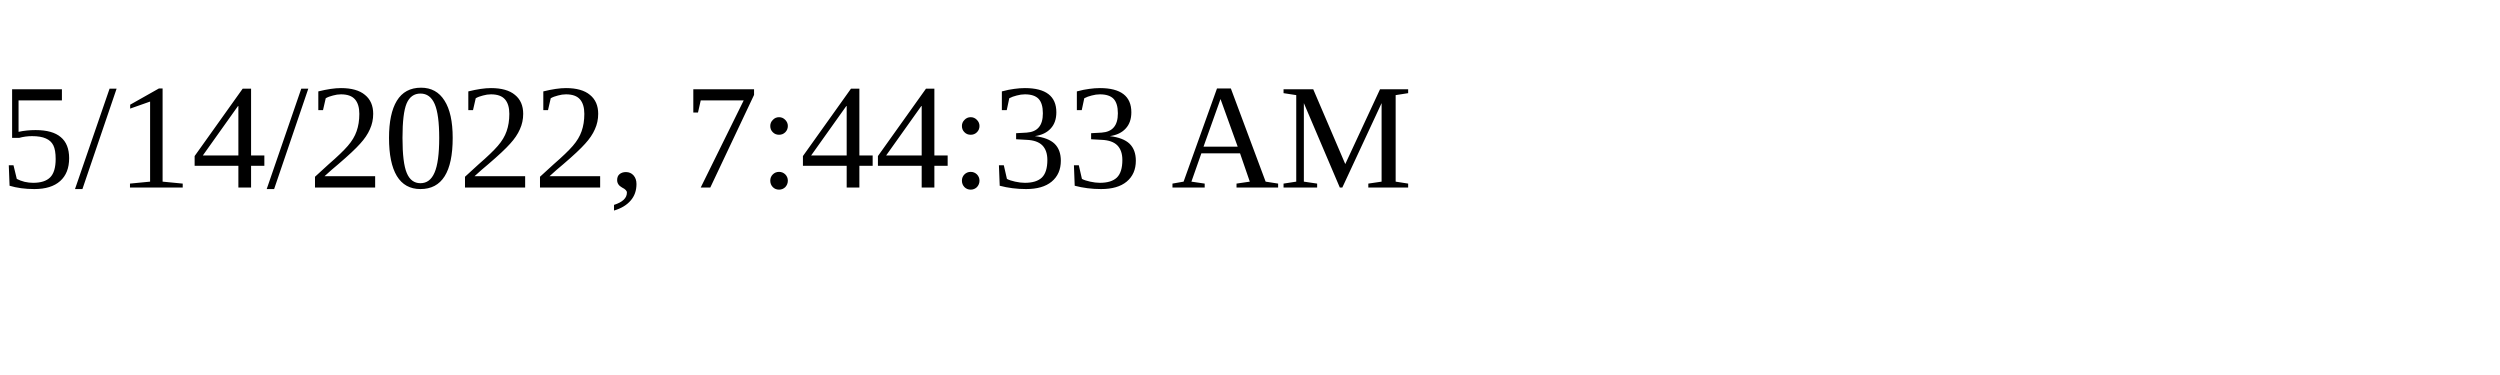
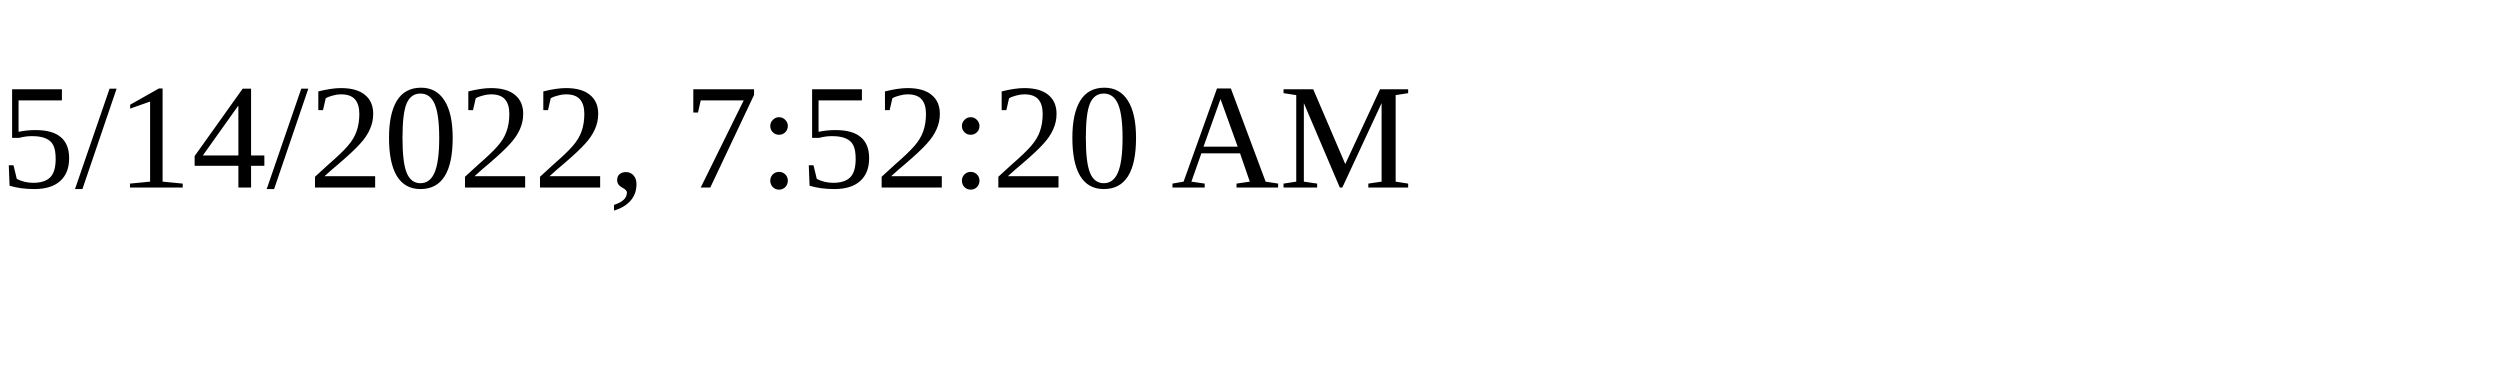
<svg xmlns="http://www.w3.org/2000/svg" height="30" width="200">
-   <text x="0" y="15">5/14/2022, 7:44:33 AM</text>
+   <text x="0" y="15">5/14/2022, 7:52:20 AM</text>
</svg>
